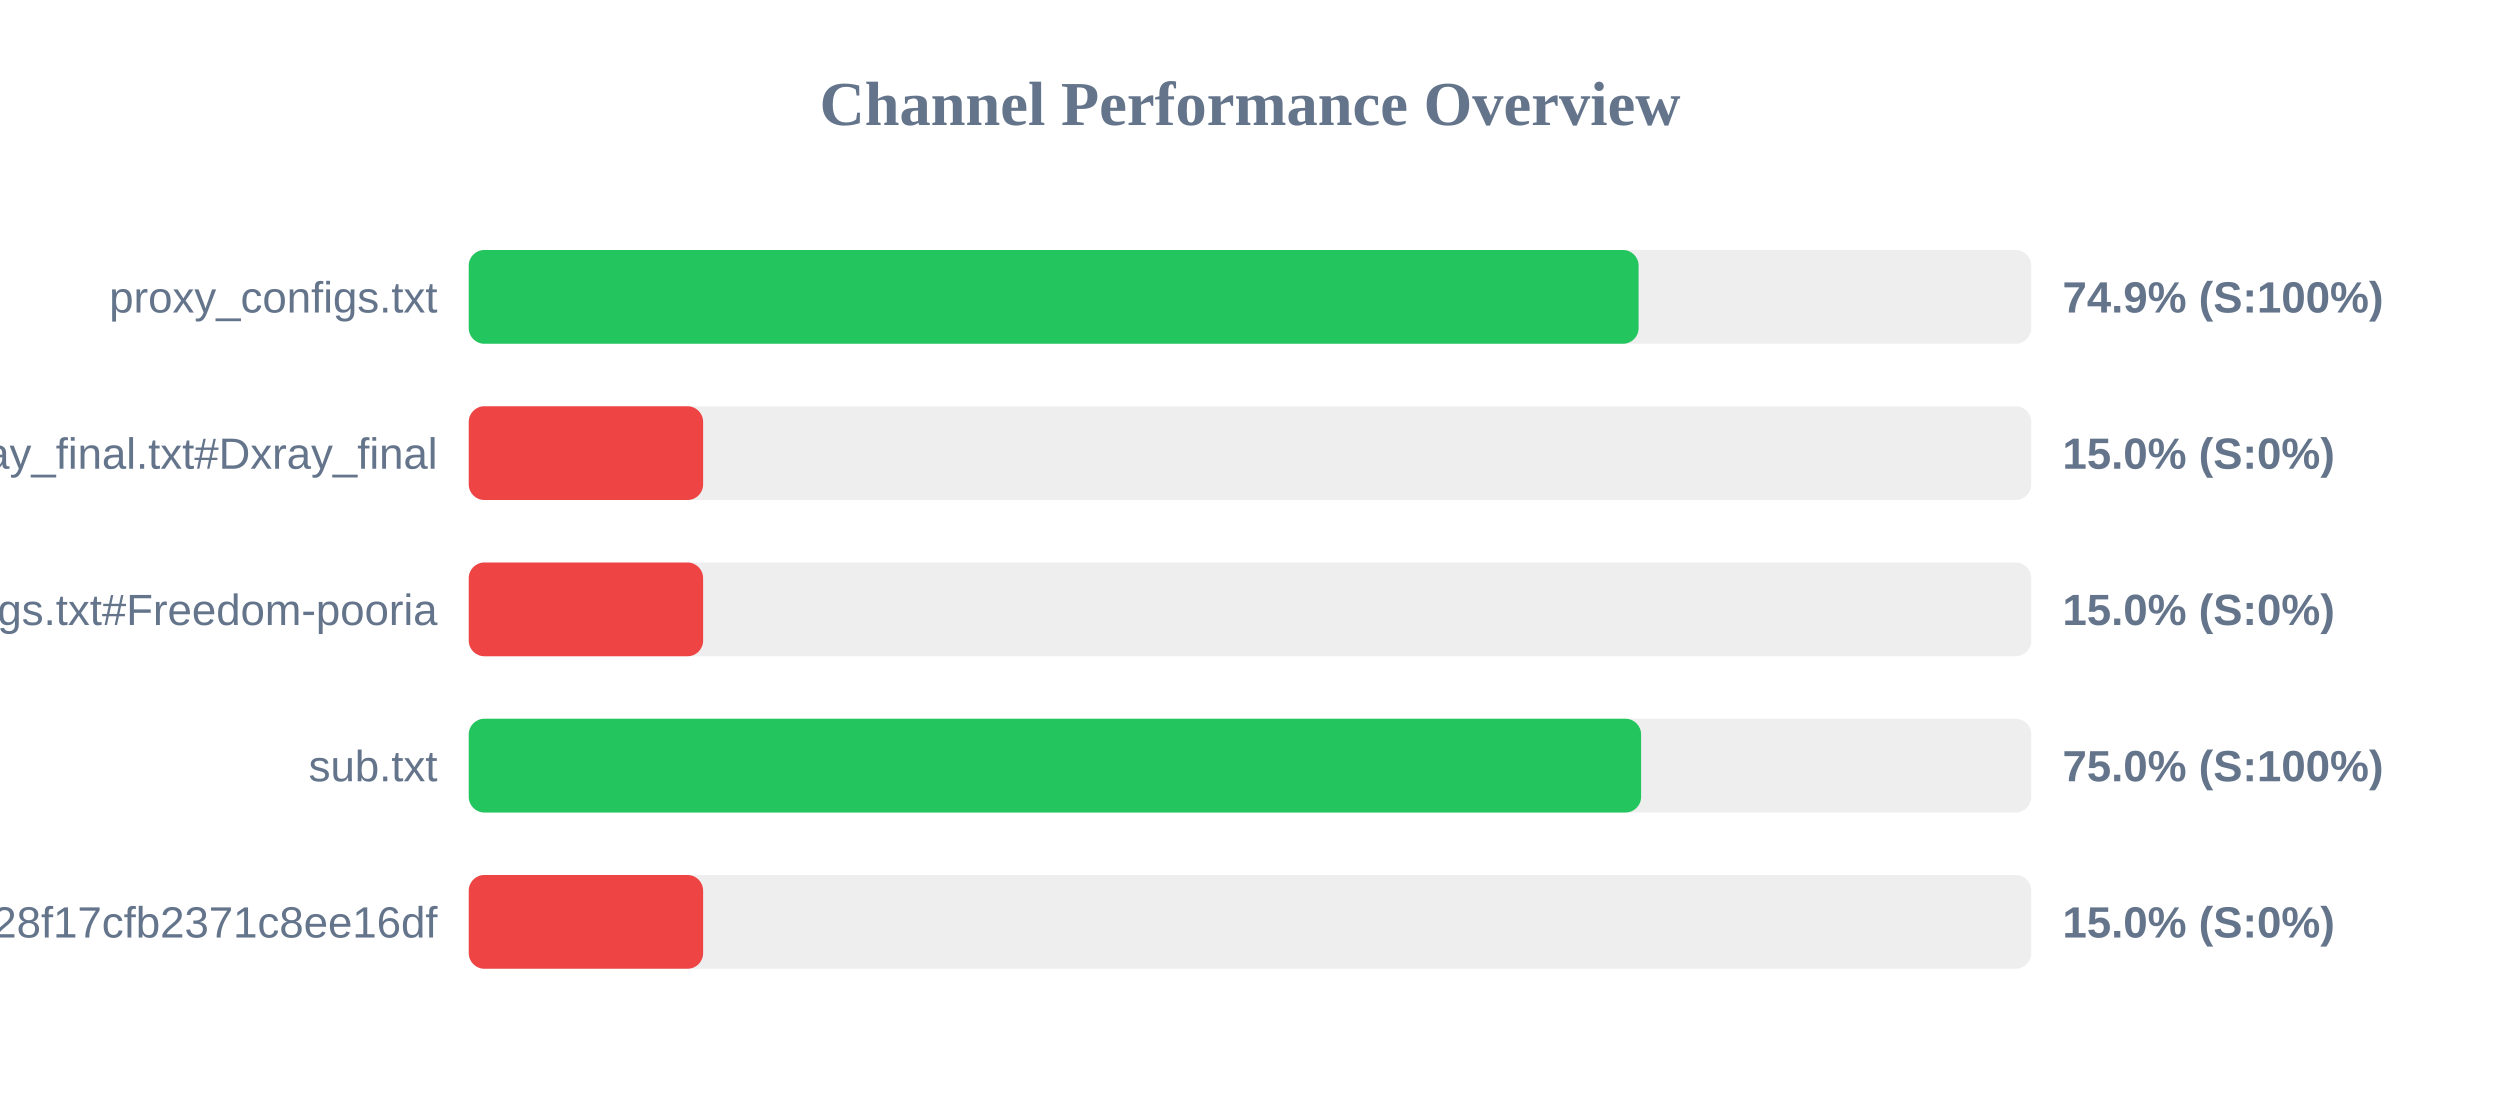
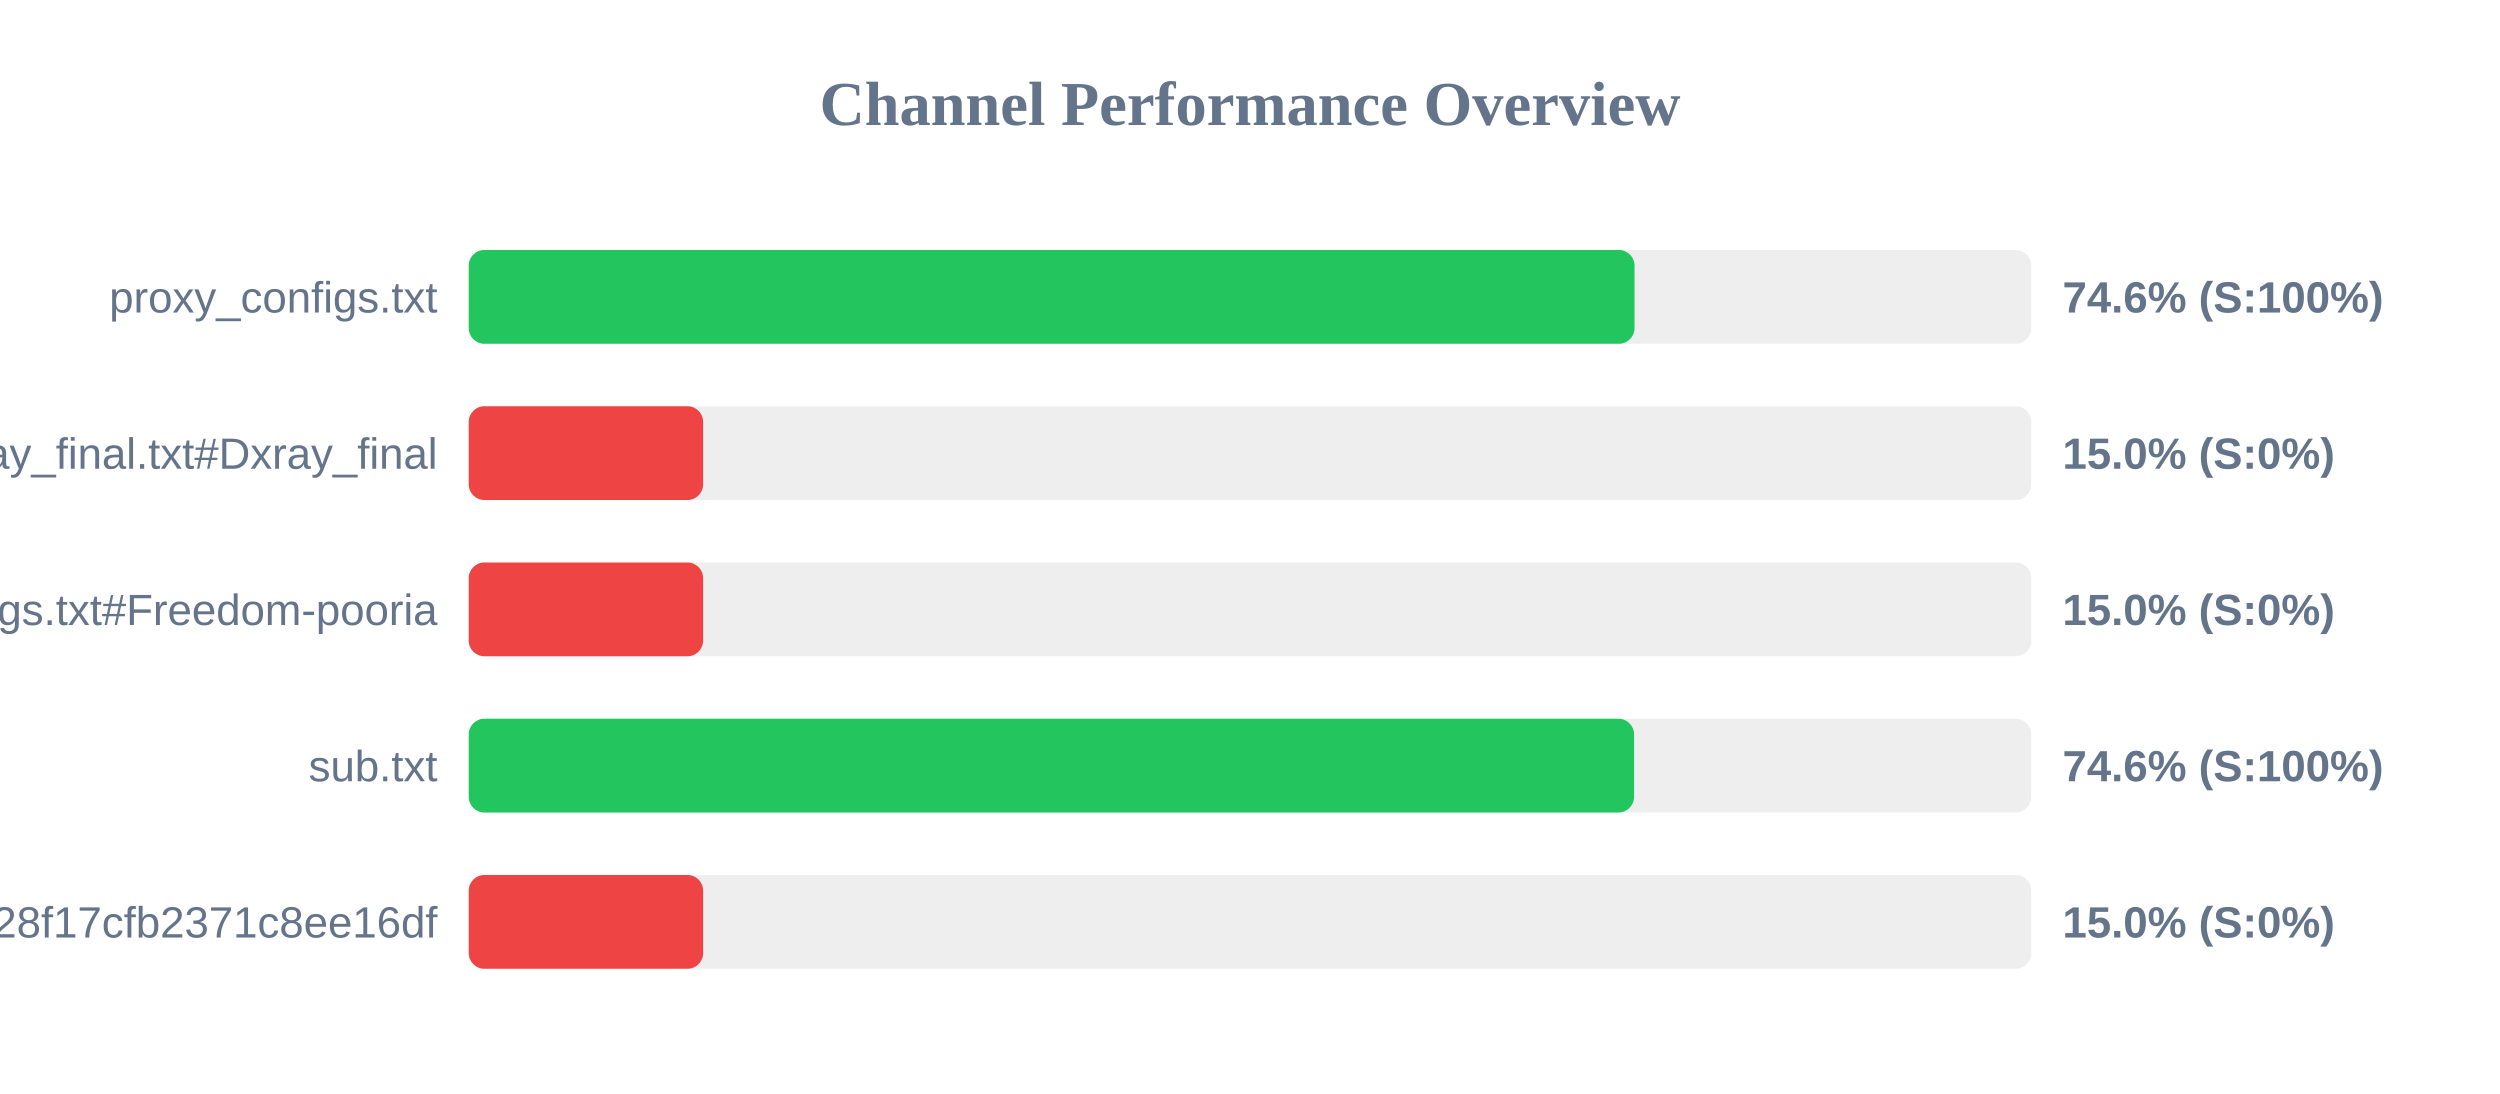
<svg xmlns="http://www.w3.org/2000/svg" width="800" height="350" version="1.1">
  <style>
        .row { font: 14px Arial; fill: #64748b; }
        .score { font: bold 14px Arial; fill: #64748b; }
    </style>
  <text x="400" y="40" text-anchor="middle" font-size="20px" font-weight="bold" fill="#64748b">Channel Performance Overview</text>
  <rect x="150" y="80" width="500" height="30" fill="#eee" rx="5" />
-   <rect x="150" y="80" width="374.35" height="30" fill="#22c55e" rx="5" />
+   <rect x="150" y="80" width="373.05" height="30" fill="#22c55e" rx="5" />
  <text x="140" y="100" text-anchor="end" class="row">proxy_configs.txt</text>
-   <text x="660" y="100" text-anchor="start" class="score">74.9% (S:100%)</text>
+   <text x="660" y="100" text-anchor="start" class="score">74.6% (S:100%)</text>
  <rect x="150" y="130" width="500" height="30" fill="#eee" rx="5" />
  <rect x="150" y="130" width="75.0" height="30" fill="#ef4444" rx="5" />
  <text x="140" y="150" text-anchor="end" class="row">xray_final.txt#Dxray_final</text>
  <text x="660" y="150" text-anchor="start" class="score">15.0% (S:0%)</text>
  <rect x="150" y="180" width="500" height="30" fill="#eee" rx="5" />
  <rect x="150" y="180" width="75.0" height="30" fill="#ef4444" rx="5" />
  <text x="140" y="200" text-anchor="end" class="row">v2ray_configs.txt#Freedom-pooria</text>
  <text x="660" y="200" text-anchor="start" class="score">15.0% (S:0%)</text>
  <rect x="150" y="230" width="500" height="30" fill="#eee" rx="5" />
-   <rect x="150" y="230" width="375.15" height="30" fill="#22c55e" rx="5" />
+   <rect x="150" y="230" width="372.9" height="30" fill="#22c55e" rx="5" />
  <text x="140" y="250" text-anchor="end" class="row">sub.txt</text>
-   <text x="660" y="250" text-anchor="start" class="score">75.0% (S:100%)</text>
+   <text x="660" y="250" text-anchor="start" class="score">74.6% (S:100%)</text>
  <rect x="150" y="280" width="500" height="30" fill="#eee" rx="5" />
  <rect x="150" y="280" width="75.0" height="30" fill="#ef4444" rx="5" />
  <text x="140" y="300" text-anchor="end" class="row">?token=fedfed7b41b828f17cfb2371c8ee16df</text>
  <text x="660" y="300" text-anchor="start" class="score">15.0% (S:0%)</text>
</svg>
